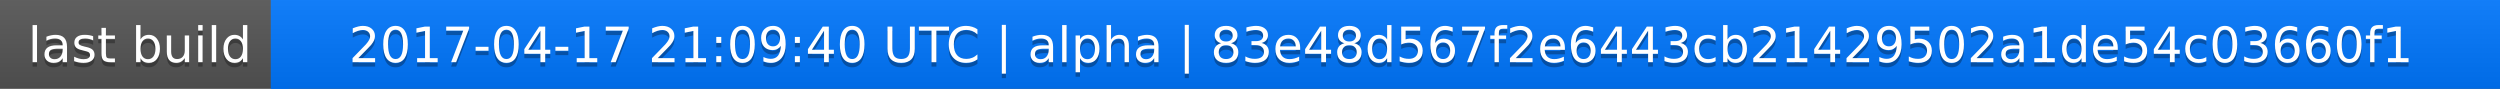
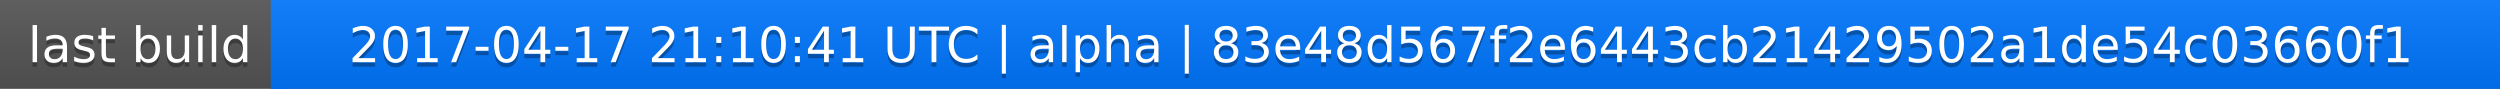
<svg xmlns="http://www.w3.org/2000/svg" width="563" height="20">
  <linearGradient id="a" x2="0" y2="100%">
    <stop offset="0" stop-color="#bbb" stop-opacity=".1" />
    <stop offset="1" stop-opacity=".1" />
  </linearGradient>
  <rect rx="0" width="563" height="20" fill="#555" />
  <rect rx="0" x="61" width="502" height="20" fill="#07f" />
  <path fill="#07f" d="M61 0h4v20h-4z" />
  <rect rx="0" width="563" height="20" fill="url(#a)" />
  <g fill="#fff" text-anchor="middle" font-family="DejaVu Sans,Verdana,Geneva,sans-serif" font-size="11">
    <text x="31.5" y="15" fill="#010101" fill-opacity=".3">last build</text>
    <text x="31.5" y="14">last build</text>
-     <text x="311" y="15" fill="#010101" fill-opacity=".3">2017-04-17 21:09:40 UTC | alpha | 83e48d567f2e6443cb21429502a1de54c03660f1</text>
-     <text x="311" y="14">2017-04-17 21:09:40 UTC | alpha | 83e48d567f2e6443cb21429502a1de54c03660f1</text>
+     <text x="311" y="15" fill="#010101" fill-opacity=".3">2017-04-17 21:10:41 UTC | alpha | 83e48d567f2e6443cb21429502a1de54c03660f1</text>
+     <text x="311" y="14">2017-04-17 21:10:41 UTC | alpha | 83e48d567f2e6443cb21429502a1de54c03660f1</text>
  </g>
</svg>
